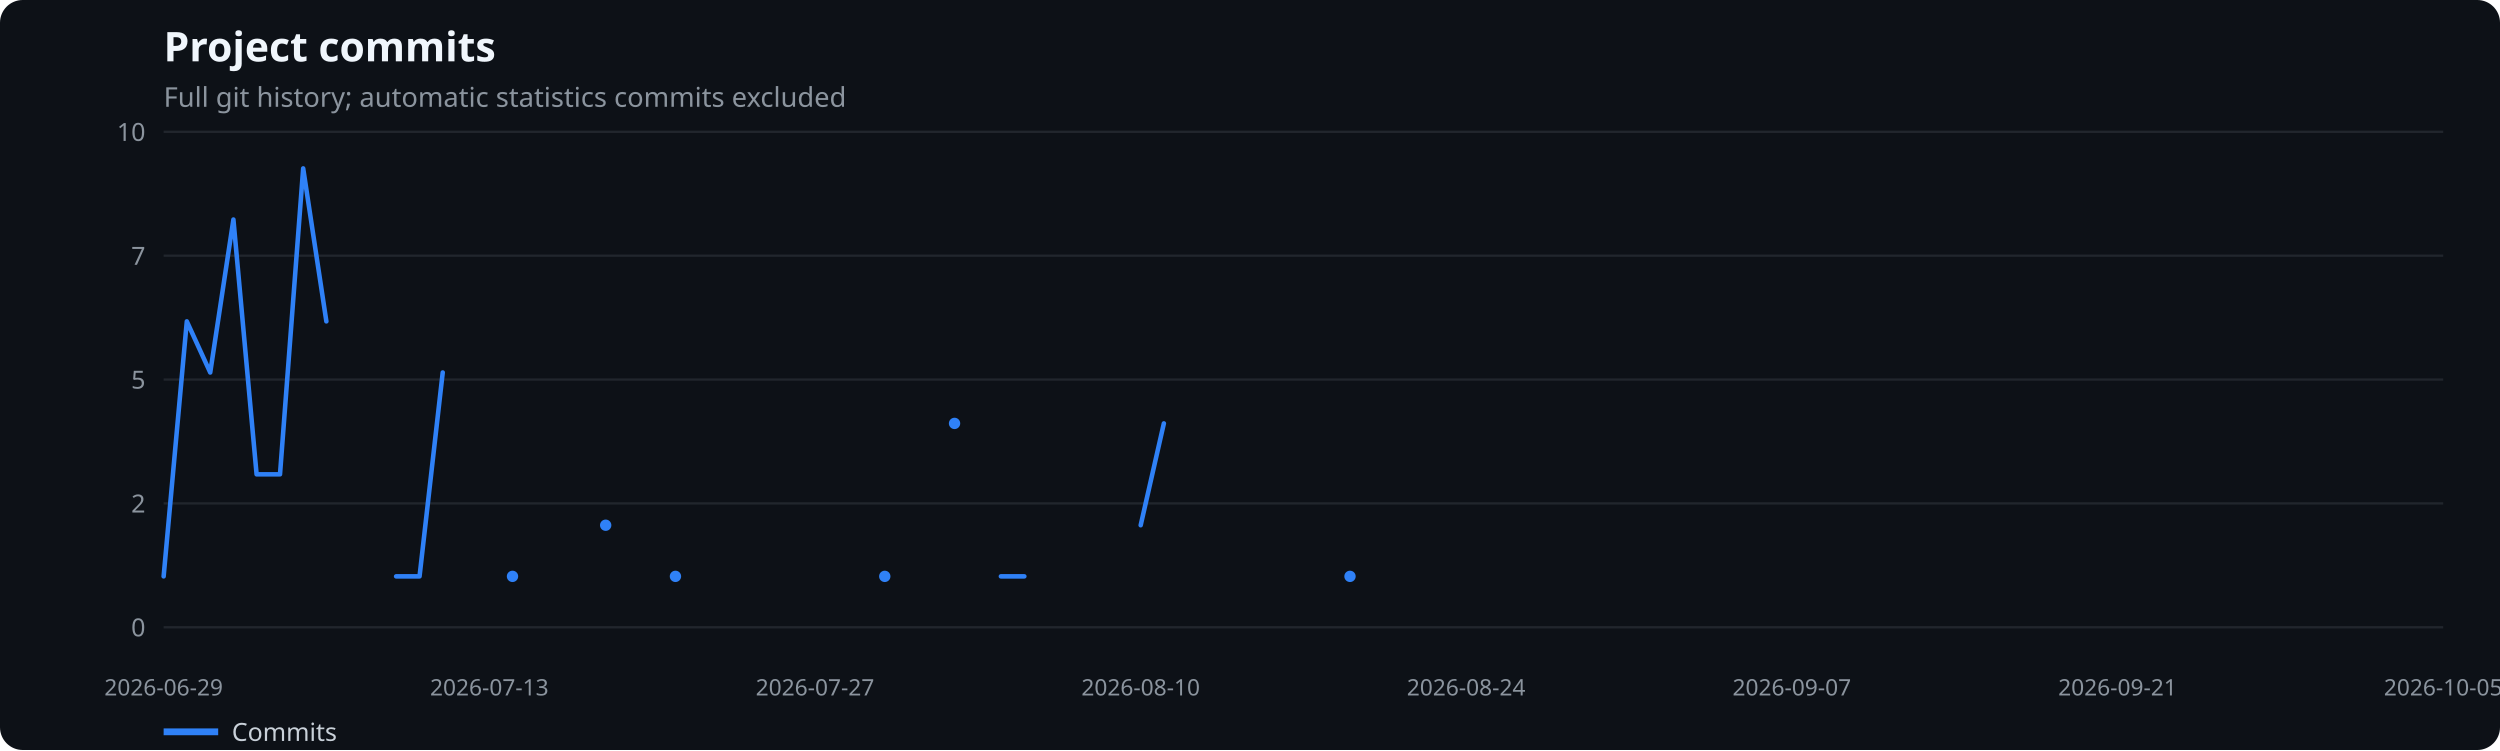
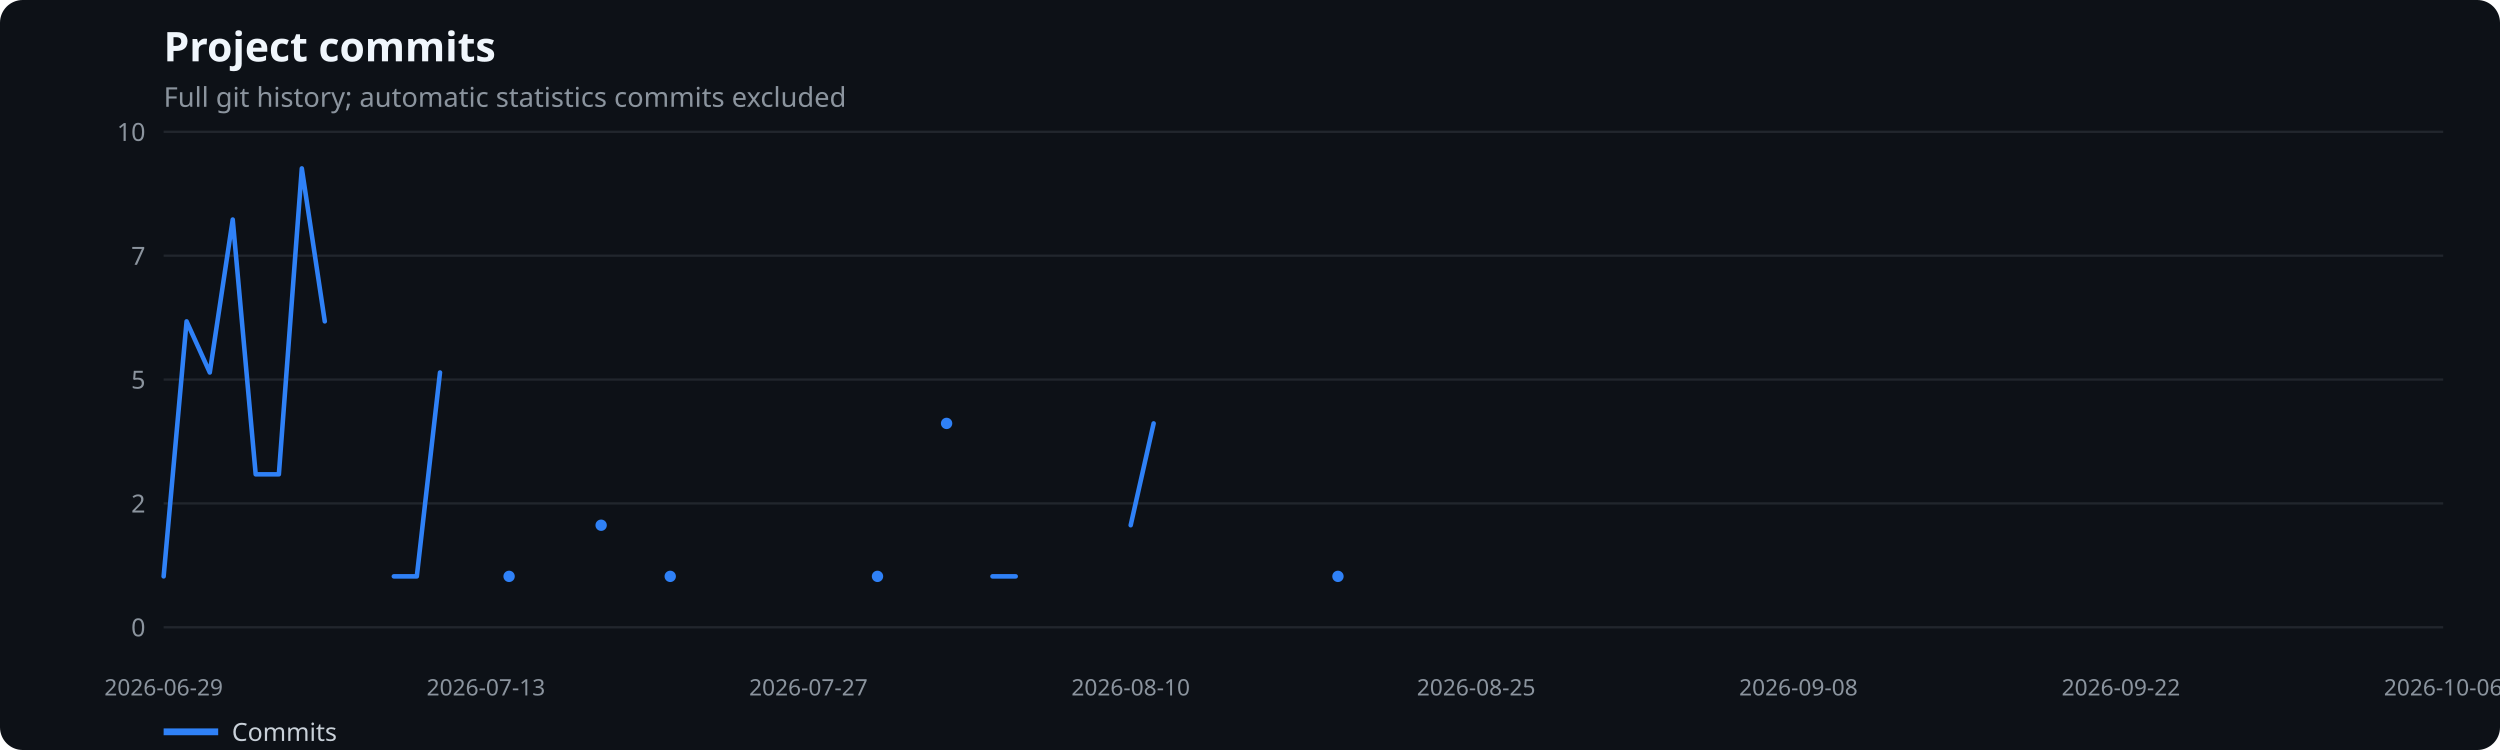
<svg xmlns="http://www.w3.org/2000/svg" width="1100" height="330" viewBox="0 0 1100 330" role="img" aria-label="Project commits">
  <rect width="100%" height="100%" fill="#0d1117" rx="10" />
  <text x="72" y="27" fill="#f0f6fc" font-family="system-ui,sans-serif" font-size="18" font-weight="600">Project commits</text>
  <text x="72" y="47" fill="#8b949e" font-family="system-ui,sans-serif" font-size="12">Full git history; automatic statistics commits excluded</text>
  <line x1="72" x2="1075" y1="276.0" y2="276.0" stroke="#21262d" />
  <text x="64" y="280.0" text-anchor="end" fill="#8b949e" font-family="system-ui,sans-serif" font-size="11">0</text>
  <line x1="72" x2="1075" y1="221.5" y2="221.5" stroke="#21262d" />
  <text x="64" y="225.5" text-anchor="end" fill="#8b949e" font-family="system-ui,sans-serif" font-size="11">2</text>
  <line x1="72" x2="1075" y1="167.0" y2="167.0" stroke="#21262d" />
  <text x="64" y="171.0" text-anchor="end" fill="#8b949e" font-family="system-ui,sans-serif" font-size="11">5</text>
  <line x1="72" x2="1075" y1="112.5" y2="112.5" stroke="#21262d" />
  <text x="64" y="116.5" text-anchor="end" fill="#8b949e" font-family="system-ui,sans-serif" font-size="11">7</text>
  <line x1="72" x2="1075" y1="58.0" y2="58.0" stroke="#21262d" />
  <text x="64" y="62.0" text-anchor="end" fill="#8b949e" font-family="system-ui,sans-serif" font-size="11">10</text>
  <text x="72.0" y="306" text-anchor="middle" fill="#8b949e" font-family="system-ui,sans-serif" font-size="10">2026-06-29</text>
-   <text x="215.3" y="306" text-anchor="middle" fill="#8b949e" font-family="system-ui,sans-serif" font-size="10">2026-07-13</text>
-   <text x="358.6" y="306" text-anchor="middle" fill="#8b949e" font-family="system-ui,sans-serif" font-size="10">2026-07-27</text>
-   <text x="501.9" y="306" text-anchor="middle" fill="#8b949e" font-family="system-ui,sans-serif" font-size="10">2026-08-10</text>
-   <text x="645.1" y="306" text-anchor="middle" fill="#8b949e" font-family="system-ui,sans-serif" font-size="10">2026-08-24</text>
-   <text x="788.4" y="306" text-anchor="middle" fill="#8b949e" font-family="system-ui,sans-serif" font-size="10">2026-09-07</text>
-   <text x="931.7" y="306" text-anchor="middle" fill="#8b949e" font-family="system-ui,sans-serif" font-size="10">2026-09-21</text>
-   <text x="1075.0" y="306" text-anchor="middle" fill="#8b949e" font-family="system-ui,sans-serif" font-size="10">2026-10-05</text>
-   <polyline points="72.0,253.6 82.2,141.4 92.5,163.9 102.7,96.6 112.9,208.7 123.2,208.7 133.4,74.1 143.6,141.4" fill="none" stroke="#2f81f7" stroke-width="2" stroke-linecap="round" stroke-linejoin="round" />
-   <polyline points="174.3,253.6 184.6,253.6 194.8,163.9" fill="none" stroke="#2f81f7" stroke-width="2" stroke-linecap="round" stroke-linejoin="round" />
-   <circle cx="225.5" cy="253.6" r="2.5" fill="#2f81f7" />
-   <circle cx="266.5" cy="231.1" r="2.5" fill="#2f81f7" />
-   <circle cx="297.2" cy="253.6" r="2.5" fill="#2f81f7" />
-   <circle cx="389.3" cy="253.6" r="2.5" fill="#2f81f7" />
-   <circle cx="420.0" cy="186.3" r="2.5" fill="#2f81f7" />
-   <polyline points="440.4,253.6 450.7,253.6" fill="none" stroke="#2f81f7" stroke-width="2" stroke-linecap="round" stroke-linejoin="round" />
-   <polyline points="501.9,231.1 512.1,186.3" fill="none" stroke="#2f81f7" stroke-width="2" stroke-linecap="round" stroke-linejoin="round" />
-   <circle cx="594.0" cy="253.6" r="2.5" fill="#2f81f7" />
+   <text x="213.8" y="306" text-anchor="middle" fill="#8b949e" font-family="system-ui,sans-serif" font-size="10">2026-07-13</text>
+   <text x="355.7" y="306" text-anchor="middle" fill="#8b949e" font-family="system-ui,sans-serif" font-size="10">2026-07-27</text>
+   <text x="497.5" y="306" text-anchor="middle" fill="#8b949e" font-family="system-ui,sans-serif" font-size="10">2026-08-10</text>
+   <text x="649.5" y="306" text-anchor="middle" fill="#8b949e" font-family="system-ui,sans-serif" font-size="10">2026-08-25</text>
+   <text x="791.3" y="306" text-anchor="middle" fill="#8b949e" font-family="system-ui,sans-serif" font-size="10">2026-09-08</text>
+   <text x="933.2" y="306" text-anchor="middle" fill="#8b949e" font-family="system-ui,sans-serif" font-size="10">2026-09-22</text>
+   <text x="1075.0" y="306" text-anchor="middle" fill="#8b949e" font-family="system-ui,sans-serif" font-size="10">2026-10-06</text>
+   <polyline points="72.0,253.6 82.1,141.4 92.3,163.9 102.4,96.6 112.5,208.7 122.7,208.7 132.8,74.1 142.9,141.4" fill="none" stroke="#2f81f7" stroke-width="2" stroke-linecap="round" stroke-linejoin="round" />
+   <polyline points="173.3,253.6 183.4,253.6 193.6,163.9" fill="none" stroke="#2f81f7" stroke-width="2" stroke-linecap="round" stroke-linejoin="round" />
+   <circle cx="224.0" cy="253.6" r="2.5" fill="#2f81f7" />
+   <circle cx="264.5" cy="231.1" r="2.5" fill="#2f81f7" />
+   <circle cx="294.9" cy="253.6" r="2.5" fill="#2f81f7" />
+   <circle cx="386.1" cy="253.6" r="2.5" fill="#2f81f7" />
+   <circle cx="416.5" cy="186.3" r="2.5" fill="#2f81f7" />
+   <polyline points="436.7,253.6 446.9,253.6" fill="none" stroke="#2f81f7" stroke-width="2" stroke-linecap="round" stroke-linejoin="round" />
+   <polyline points="497.5,231.1 507.6,186.3" fill="none" stroke="#2f81f7" stroke-width="2" stroke-linecap="round" stroke-linejoin="round" />
+   <circle cx="588.7" cy="253.6" r="2.5" fill="#2f81f7" />
  <line x1="72" x2="96" y1="322" y2="322" stroke="#2f81f7" stroke-width="3" />
  <text x="102" y="326" fill="#c9d1d9" font-family="system-ui,sans-serif" font-size="11">Commits</text>
</svg>
